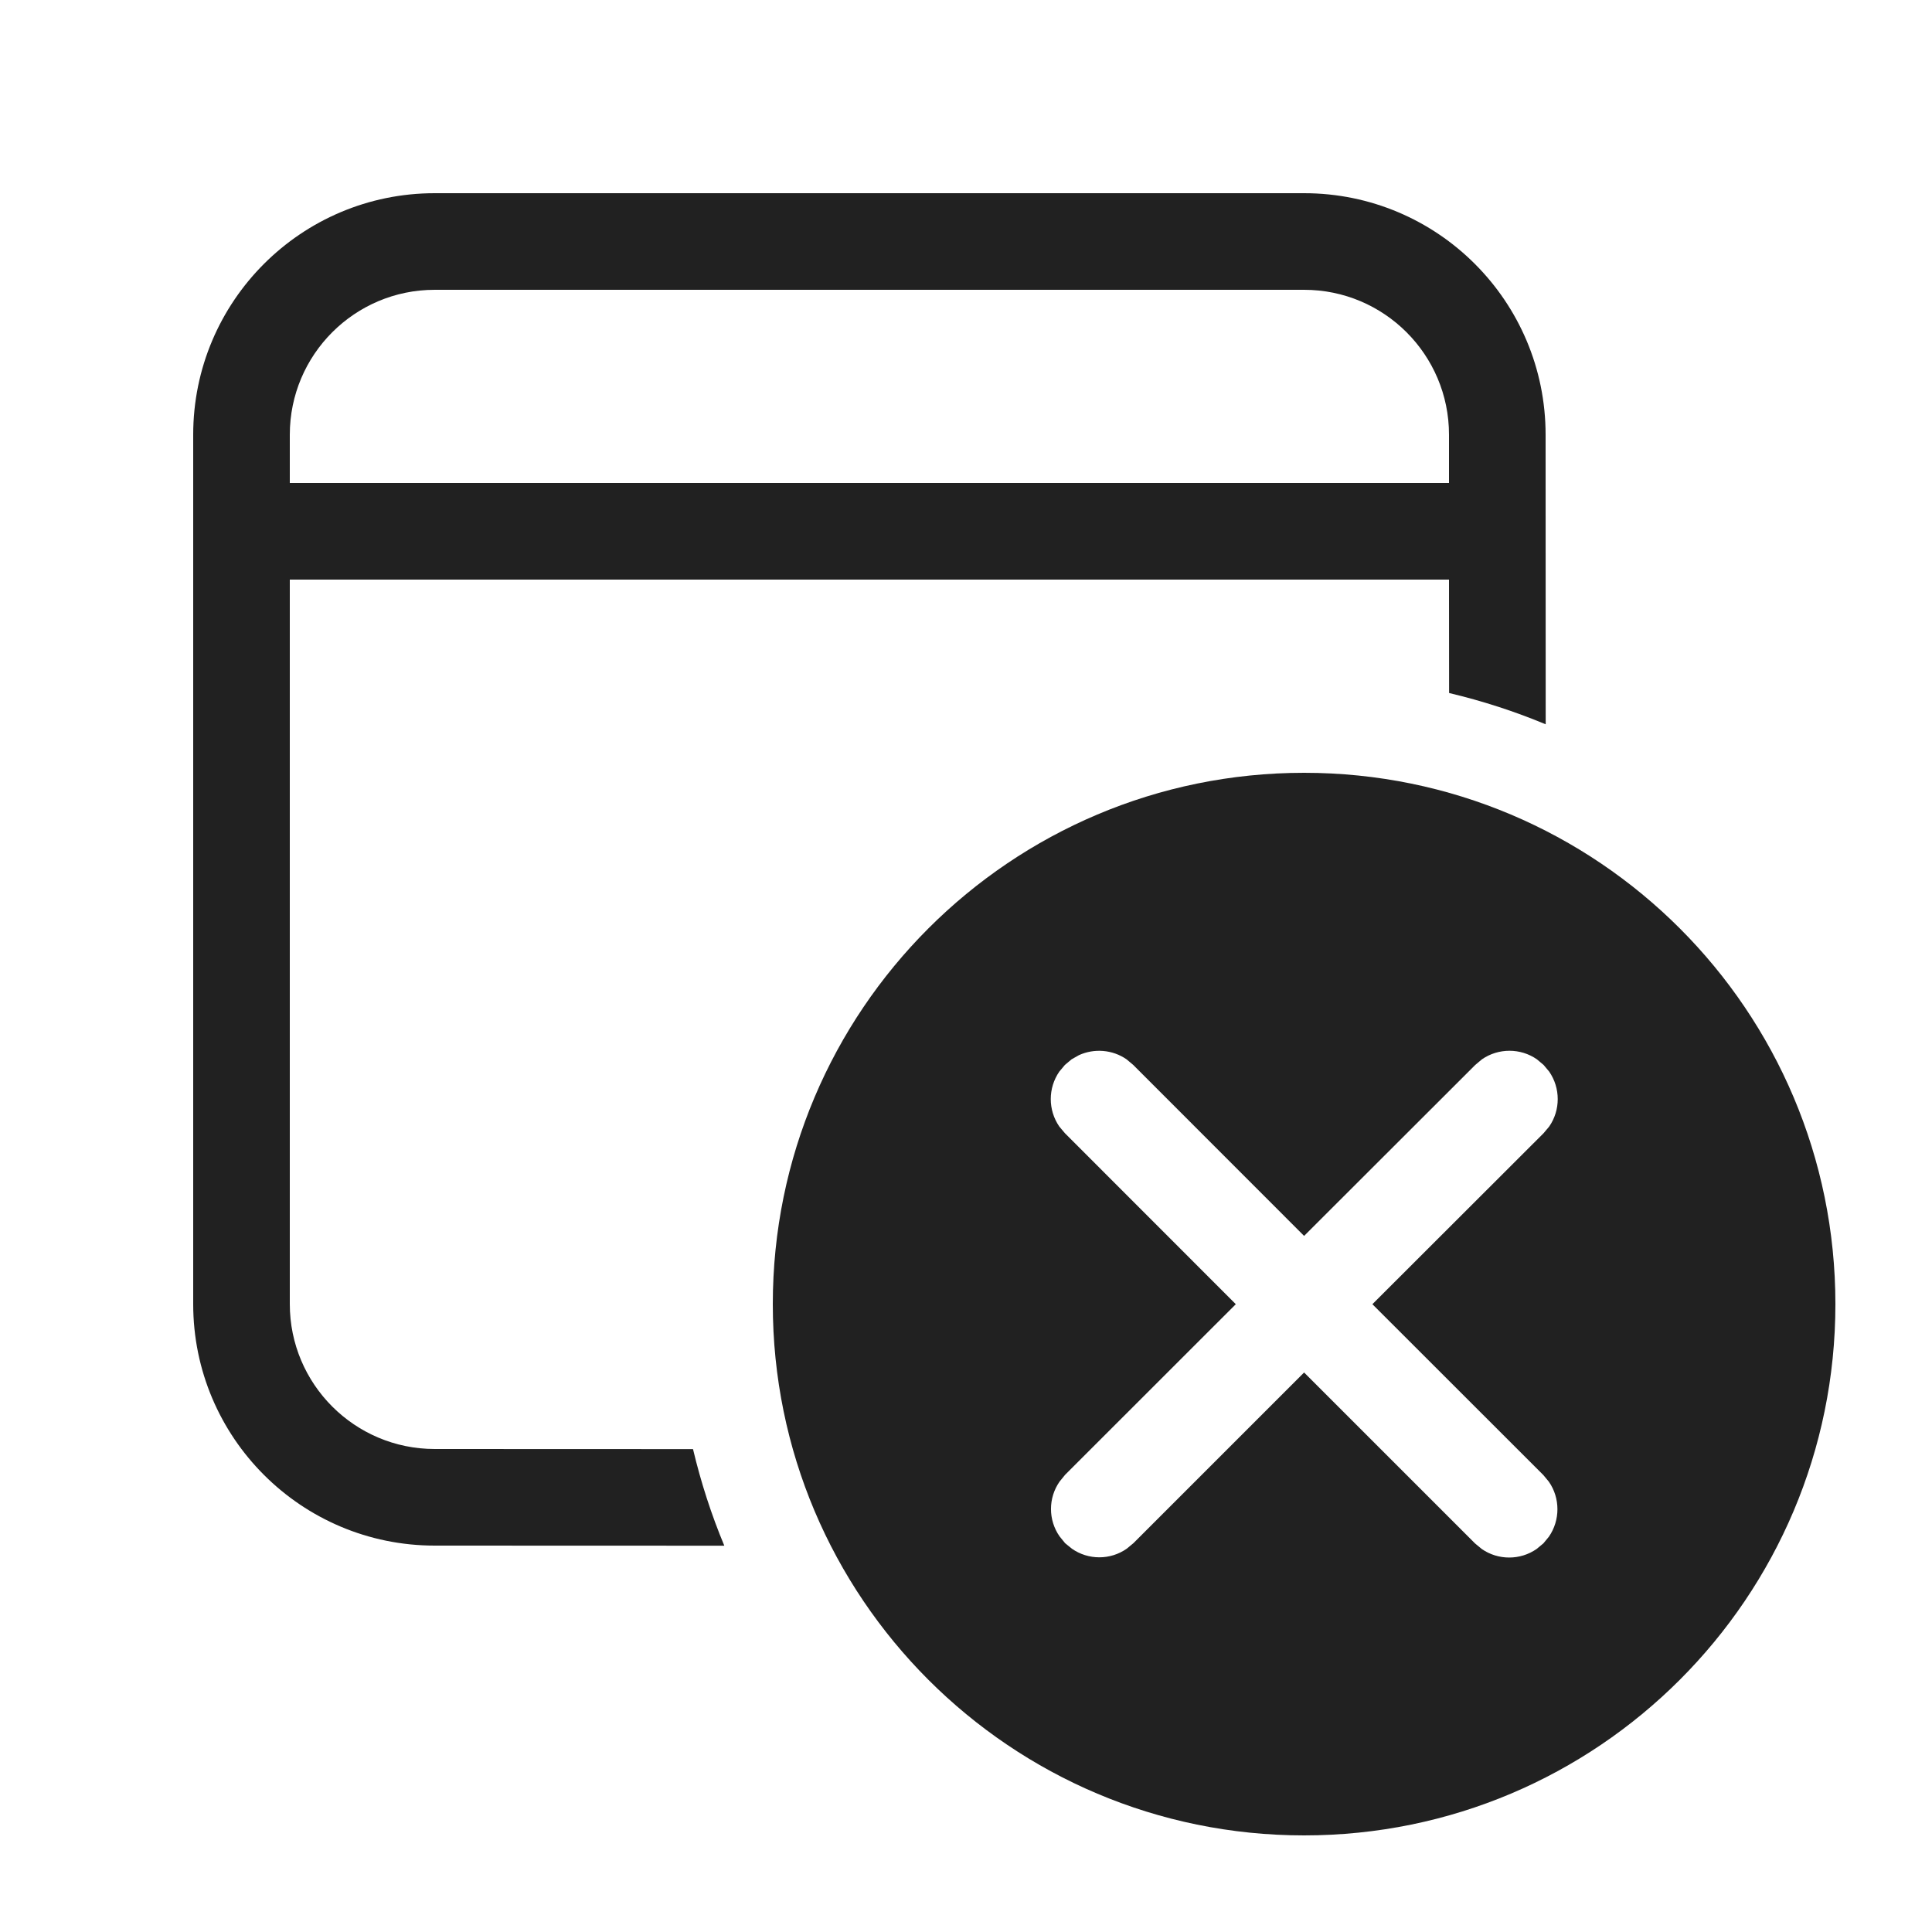
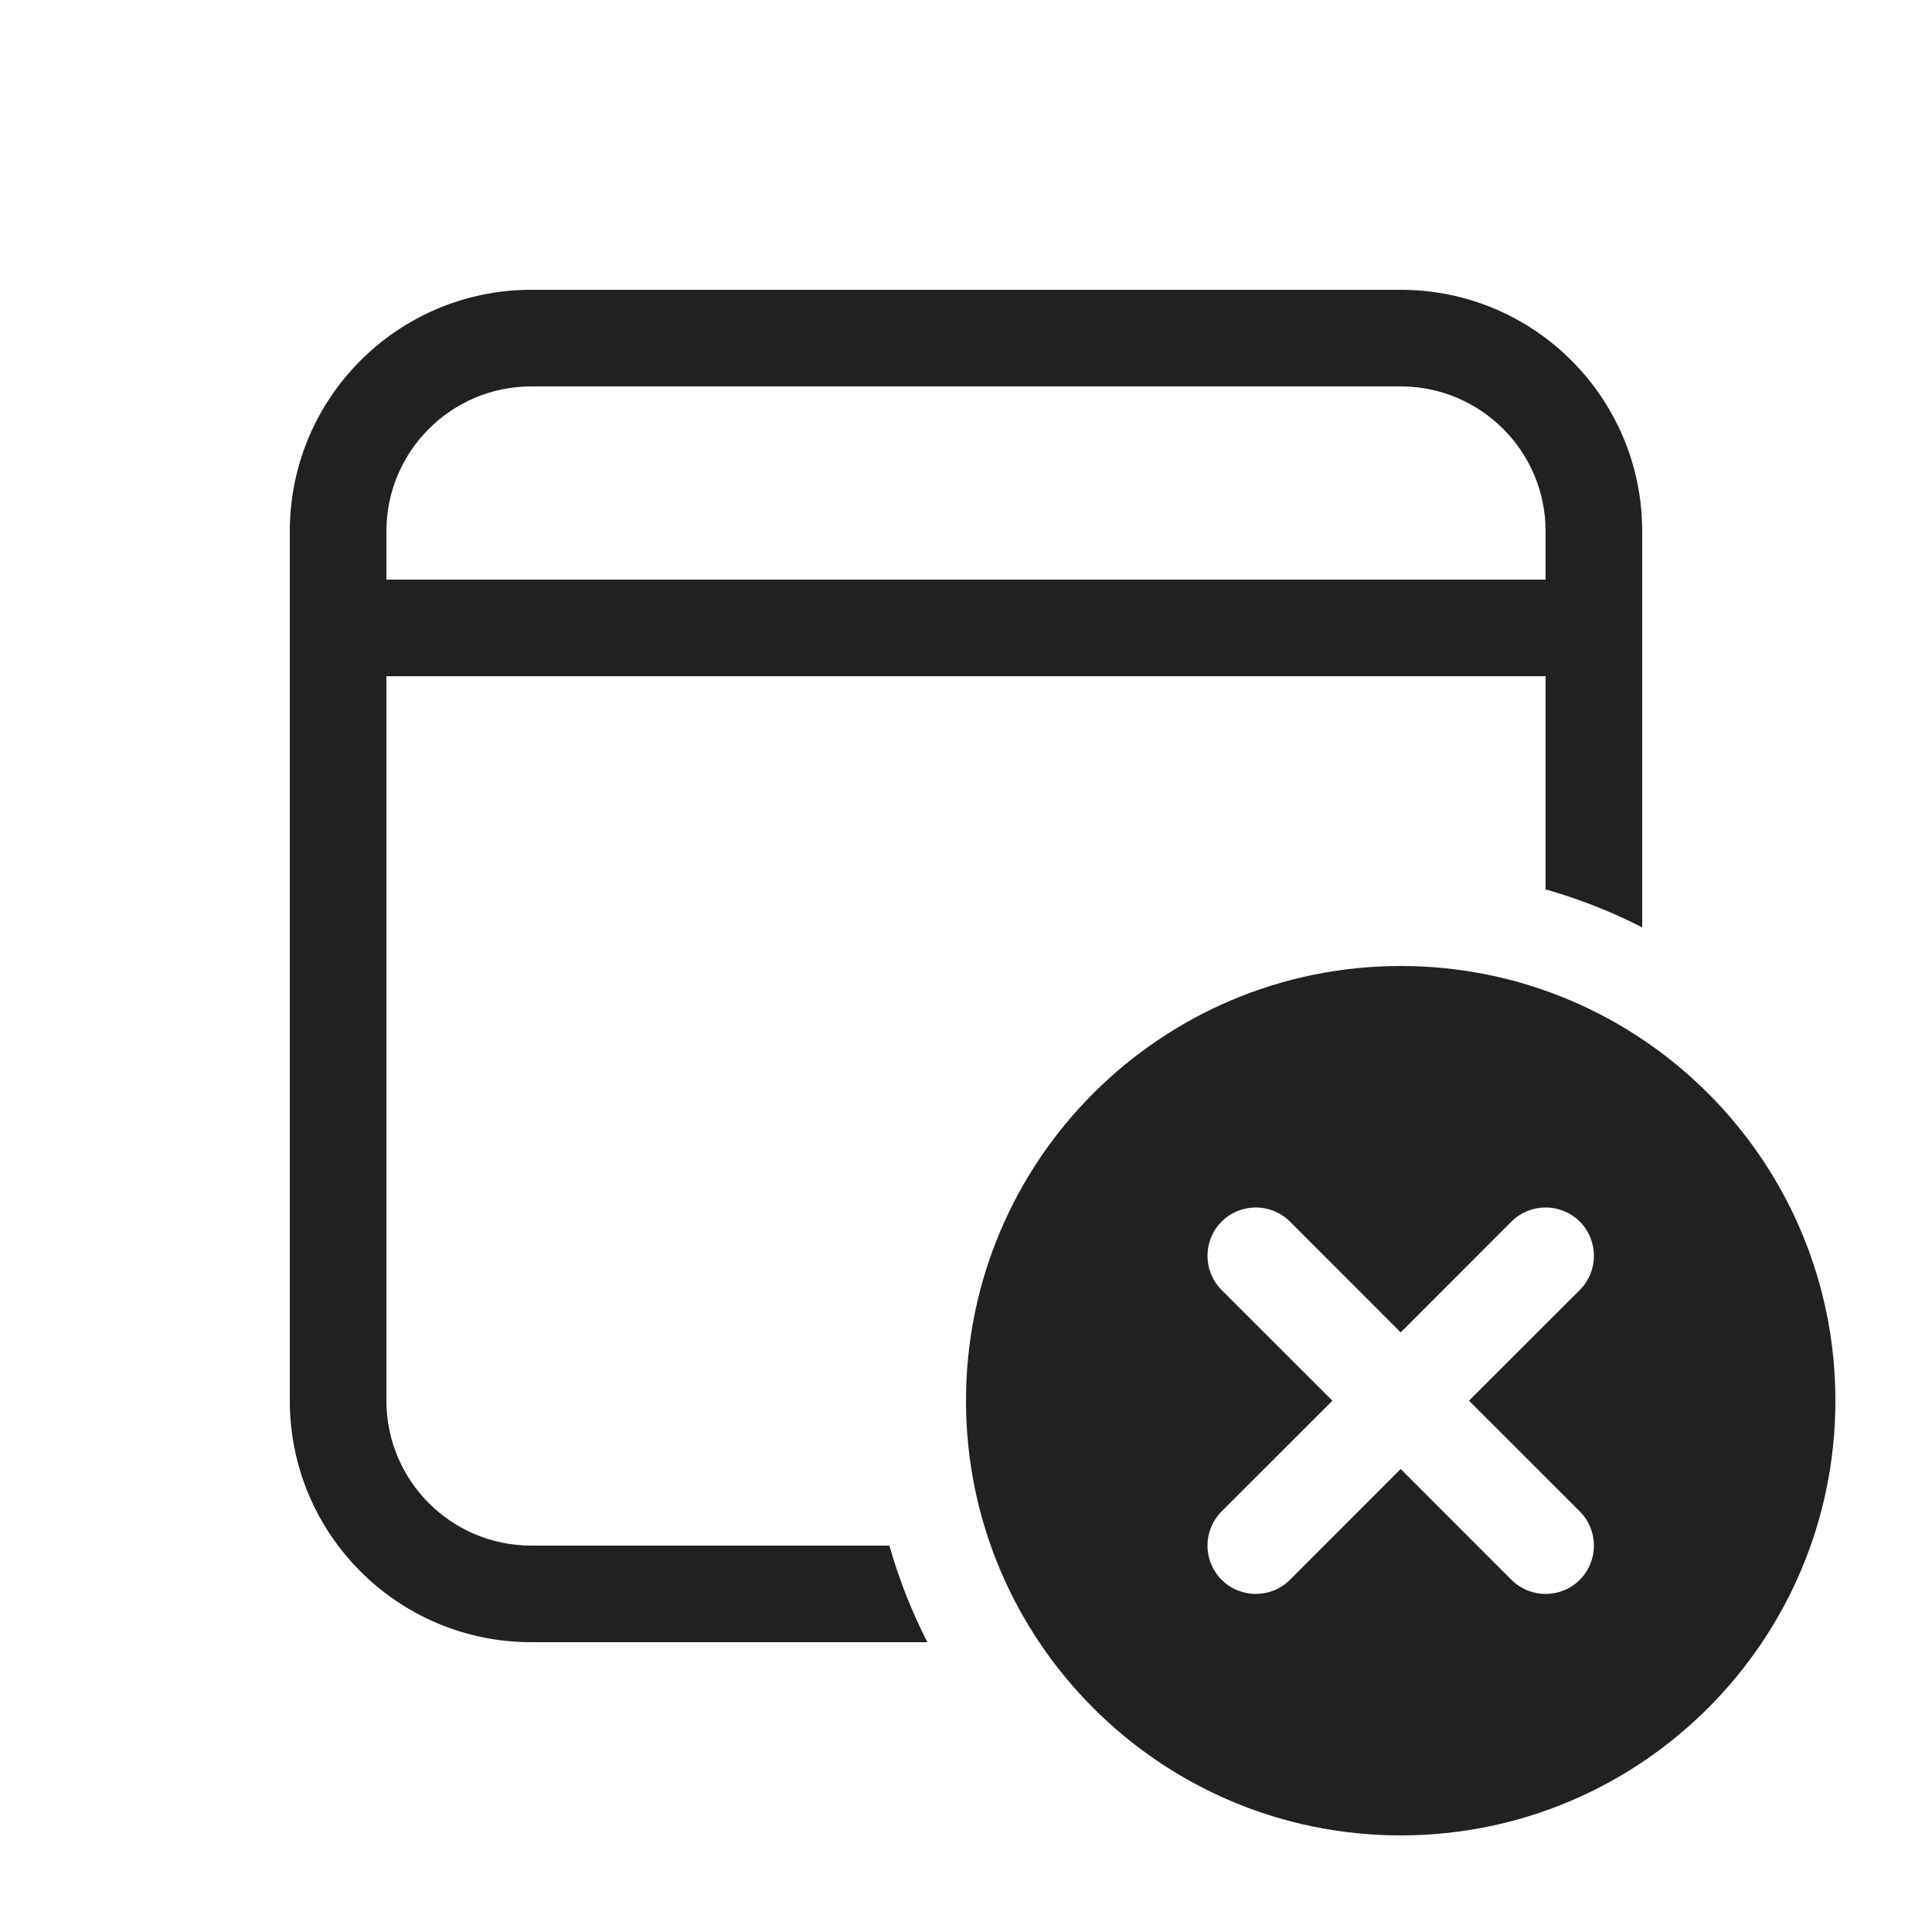
<svg xmlns="http://www.w3.org/2000/svg" width="20px" height="20px" viewBox="0 0 20 20" version="1.1">
-   <g id="🔍-Product-Icons" stroke="none" stroke-width="1" fill="none" fill-rule="evenodd">
+   <g id="🔍-System-Icons" stroke="none" stroke-width="1" fill="none" fill-rule="evenodd">
    <g id="ic_fluent_calendar_cancel_20_regular" fill="#212121" fill-rule="nonzero">
-       <path d="M13.5,8 C16.538,8 19,10.462 19,13.5 C19,16.538 16.538,19 13.5,19 C10.462,19 8,16.538 8,13.5 C8,10.462 10.462,8 13.5,8 Z M11.093,10.966 L11.024,11.024 L10.966,11.093 C10.848,11.264 10.848,11.491 10.966,11.662 L11.024,11.731 L12.793,13.501 L11.026,15.267 L10.969,15.337 C10.85,15.507 10.85,15.735 10.969,15.905 L11.026,15.975 L11.096,16.032 C11.266,16.151 11.494,16.151 11.664,16.032 L11.733,15.975 L13.5,14.208 L15.269,15.977 L15.339,16.035 C15.509,16.153 15.737,16.153 15.907,16.035 L15.977,15.977 L16.034,15.908 C16.152,15.737 16.152,15.509 16.034,15.339 L15.977,15.27 L14.207,13.501 L15.979,11.731 L16.037,11.662 C16.155,11.492 16.155,11.264 16.037,11.093 L15.979,11.024 L15.91,10.966 C15.74,10.848 15.512,10.848 15.341,10.966 L15.272,11.024 L13.5,12.794 L11.731,11.024 L11.662,10.966 C11.516,10.865 11.327,10.851 11.169,10.923 L11.093,10.966 L11.093,10.966 Z M13.5,2 C14.881,2 16,3.119 16,4.5 L16.001,7.498 C15.68,7.364 15.346,7.256 15.001,7.174 L15,6 L3,6 L3,13.5 C3,14.328 3.672,15 4.5,15 L7.174,15.001 C7.256,15.346 7.364,15.68 7.498,16.001 L4.5,16 C3.119,16 2,14.881 2,13.5 L2,4.5 C2,3.119 3.119,2 4.5,2 L13.5,2 Z M13.5,3 L4.5,3 C3.672,3 3,3.672 3,4.5 L3,5 L15,5 L15,4.5 C15,3.672 14.328,3 13.5,3 Z" id="🎨-Color" />
+       <path d="M14.5,10 C16.985,10 19,12.015 19,14.5 C19,16.985 16.985,19 14.5,19 C12.015,19 10,16.985 10,14.5 C10,12.015 12.015,10 14.5,10 Z M14.5,3 C15.881,3 17,4.119 17,5.5 L17,9.6 C16.683,9.438 16.349,9.306 16,9.207 L16,7 L4,7 L4,14.5 C4,15.328 4.672,16 5.5,16 L9.207,16 C9.306,16.349 9.438,16.683 9.6,17 L5.5,17 C4.119,17 3,15.881 3,14.5 L3,5.5 C3,4.119 4.119,3 5.5,3 L14.5,3 Z M12.646,12.646 C12.451,12.842 12.451,13.158 12.646,13.354 L13.793,14.5 L12.646,15.646 C12.451,15.842 12.451,16.158 12.646,16.354 C12.842,16.549 13.158,16.549 13.354,16.354 L14.5,15.207 L15.646,16.354 C15.842,16.549 16.158,16.549 16.354,16.354 C16.549,16.158 16.549,15.842 16.354,15.646 L15.207,14.5 L16.354,13.354 C16.549,13.158 16.549,12.842 16.354,12.646 C16.158,12.451 15.842,12.451 15.646,12.646 L14.5,13.793 L13.354,12.646 C13.158,12.451 12.842,12.451 12.646,12.646 Z M14.5,4 L5.5,4 C4.672,4 4,4.672 4,5.5 L4,6 L16,6 L16,5.5 C16,4.672 15.328,4 14.5,4 Z" id="🎨-Color" />
    </g>
  </g>
</svg>
